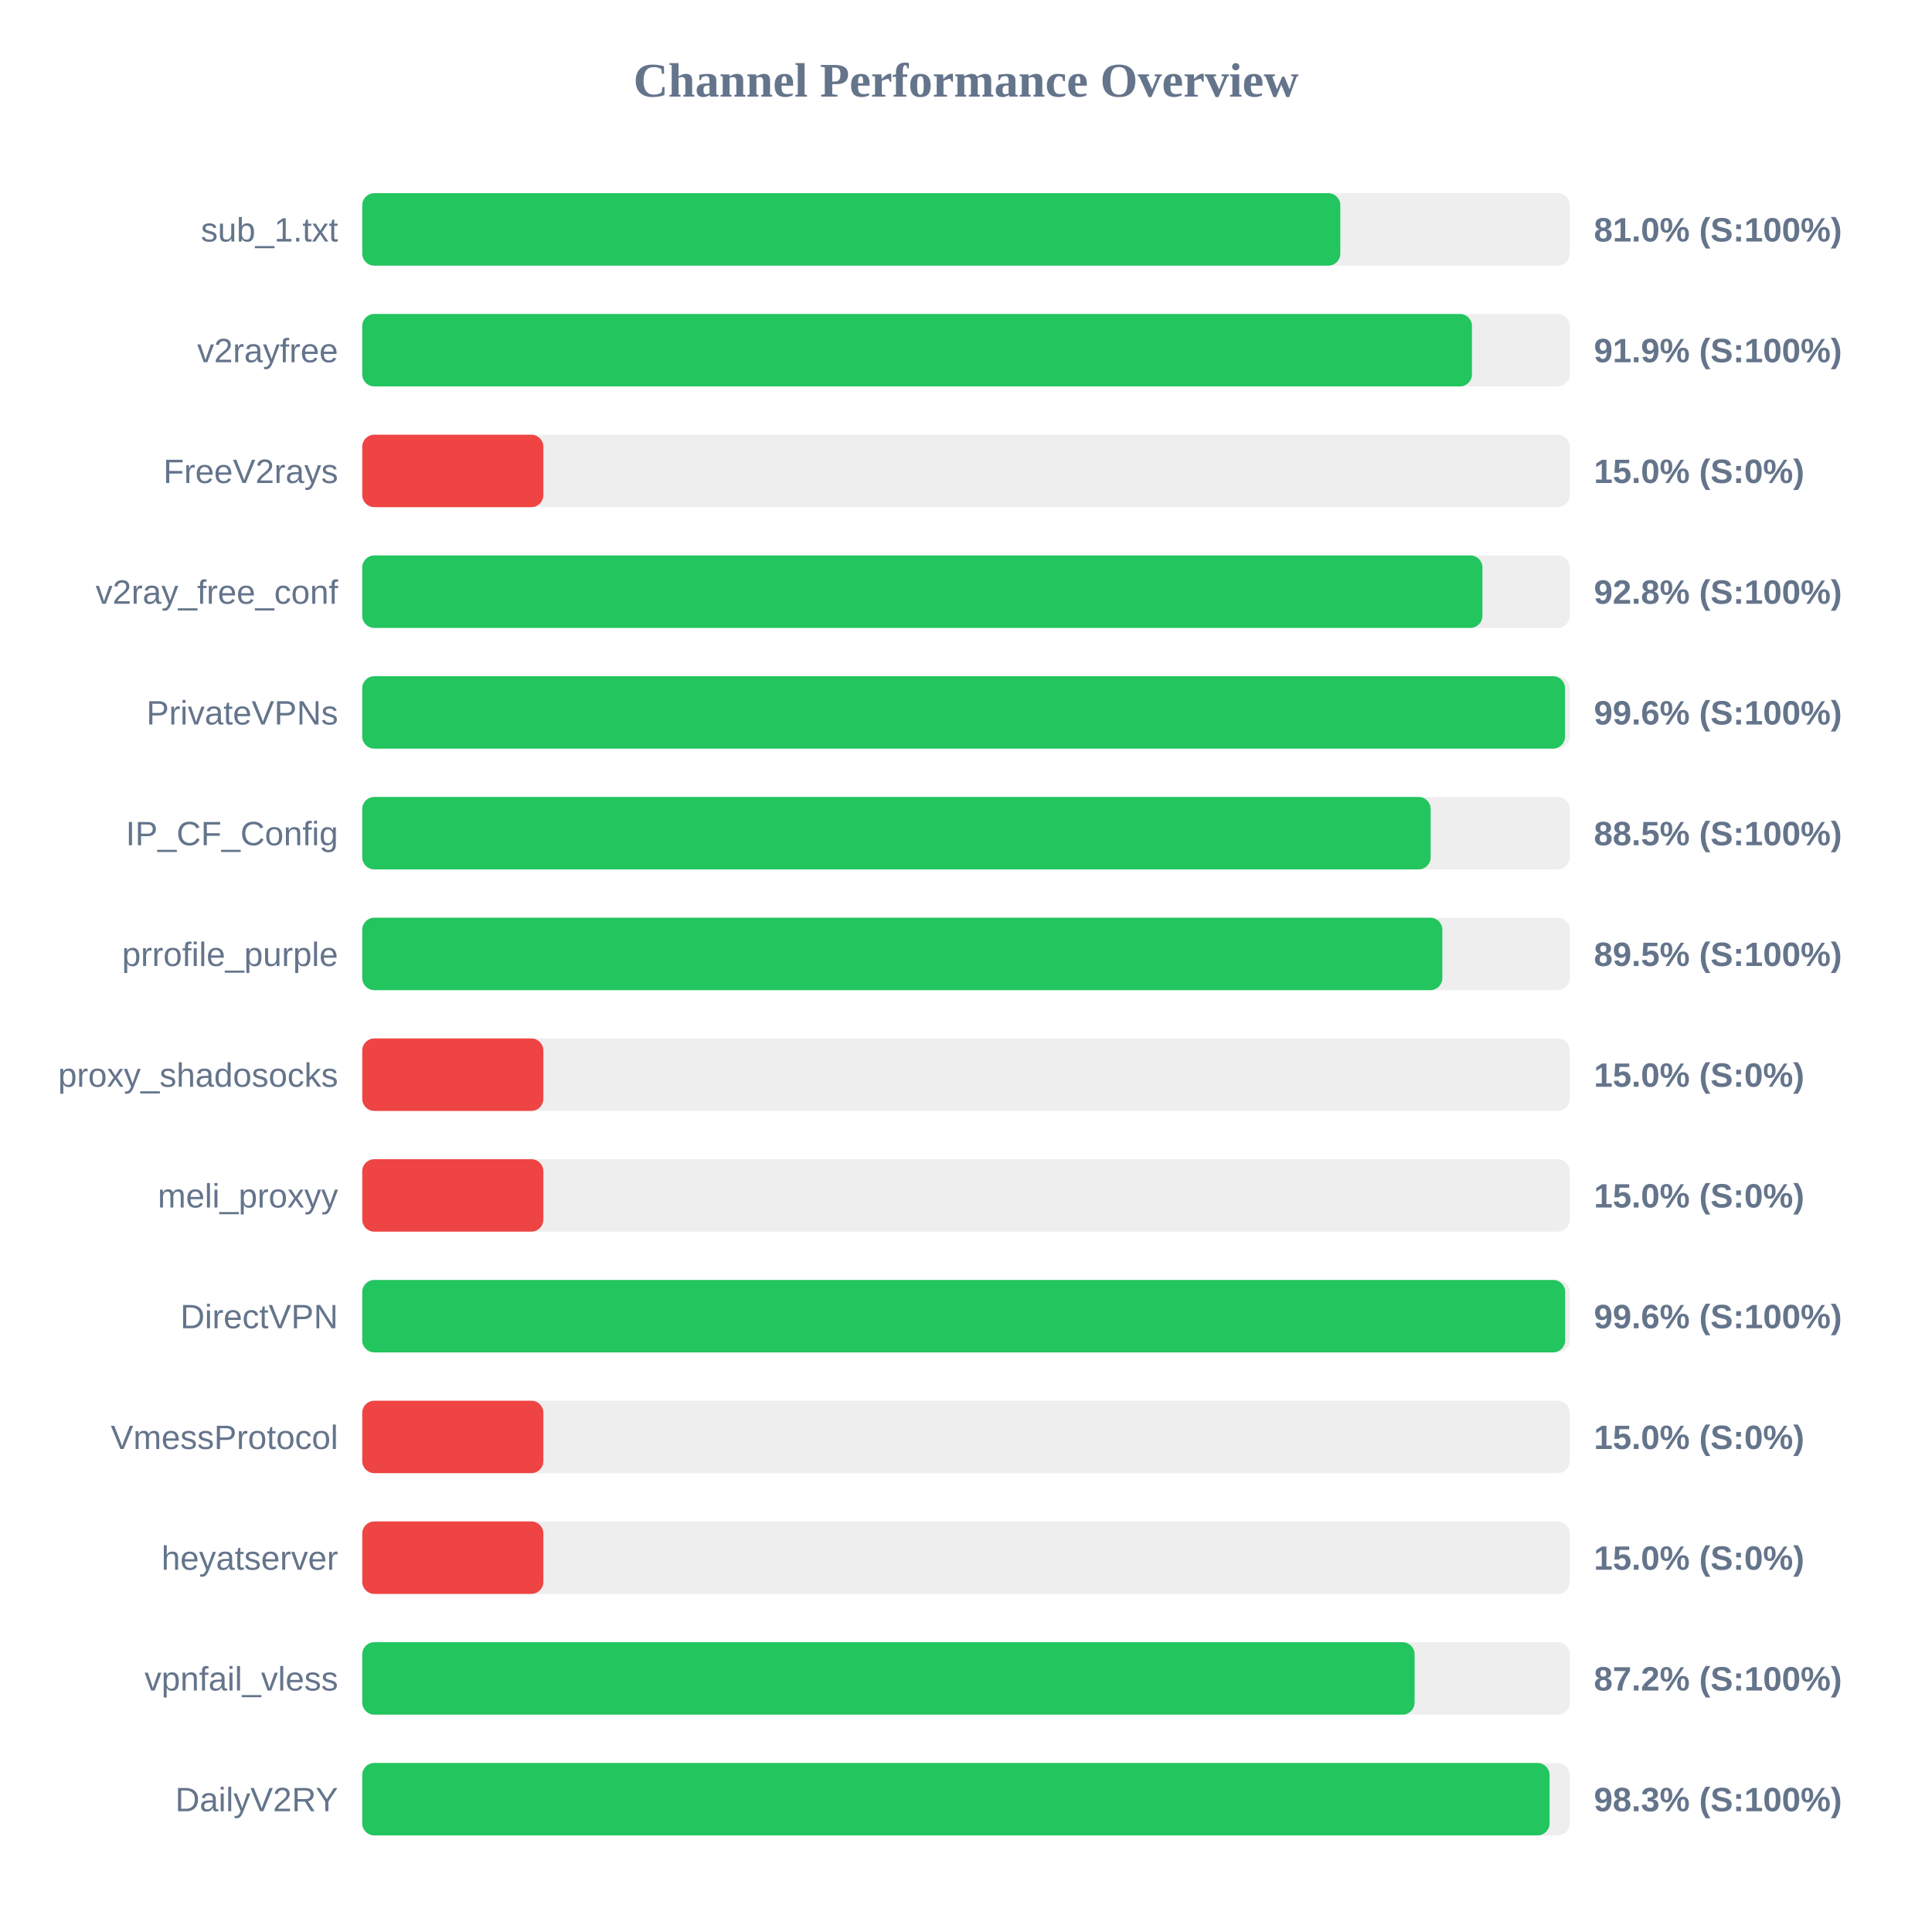
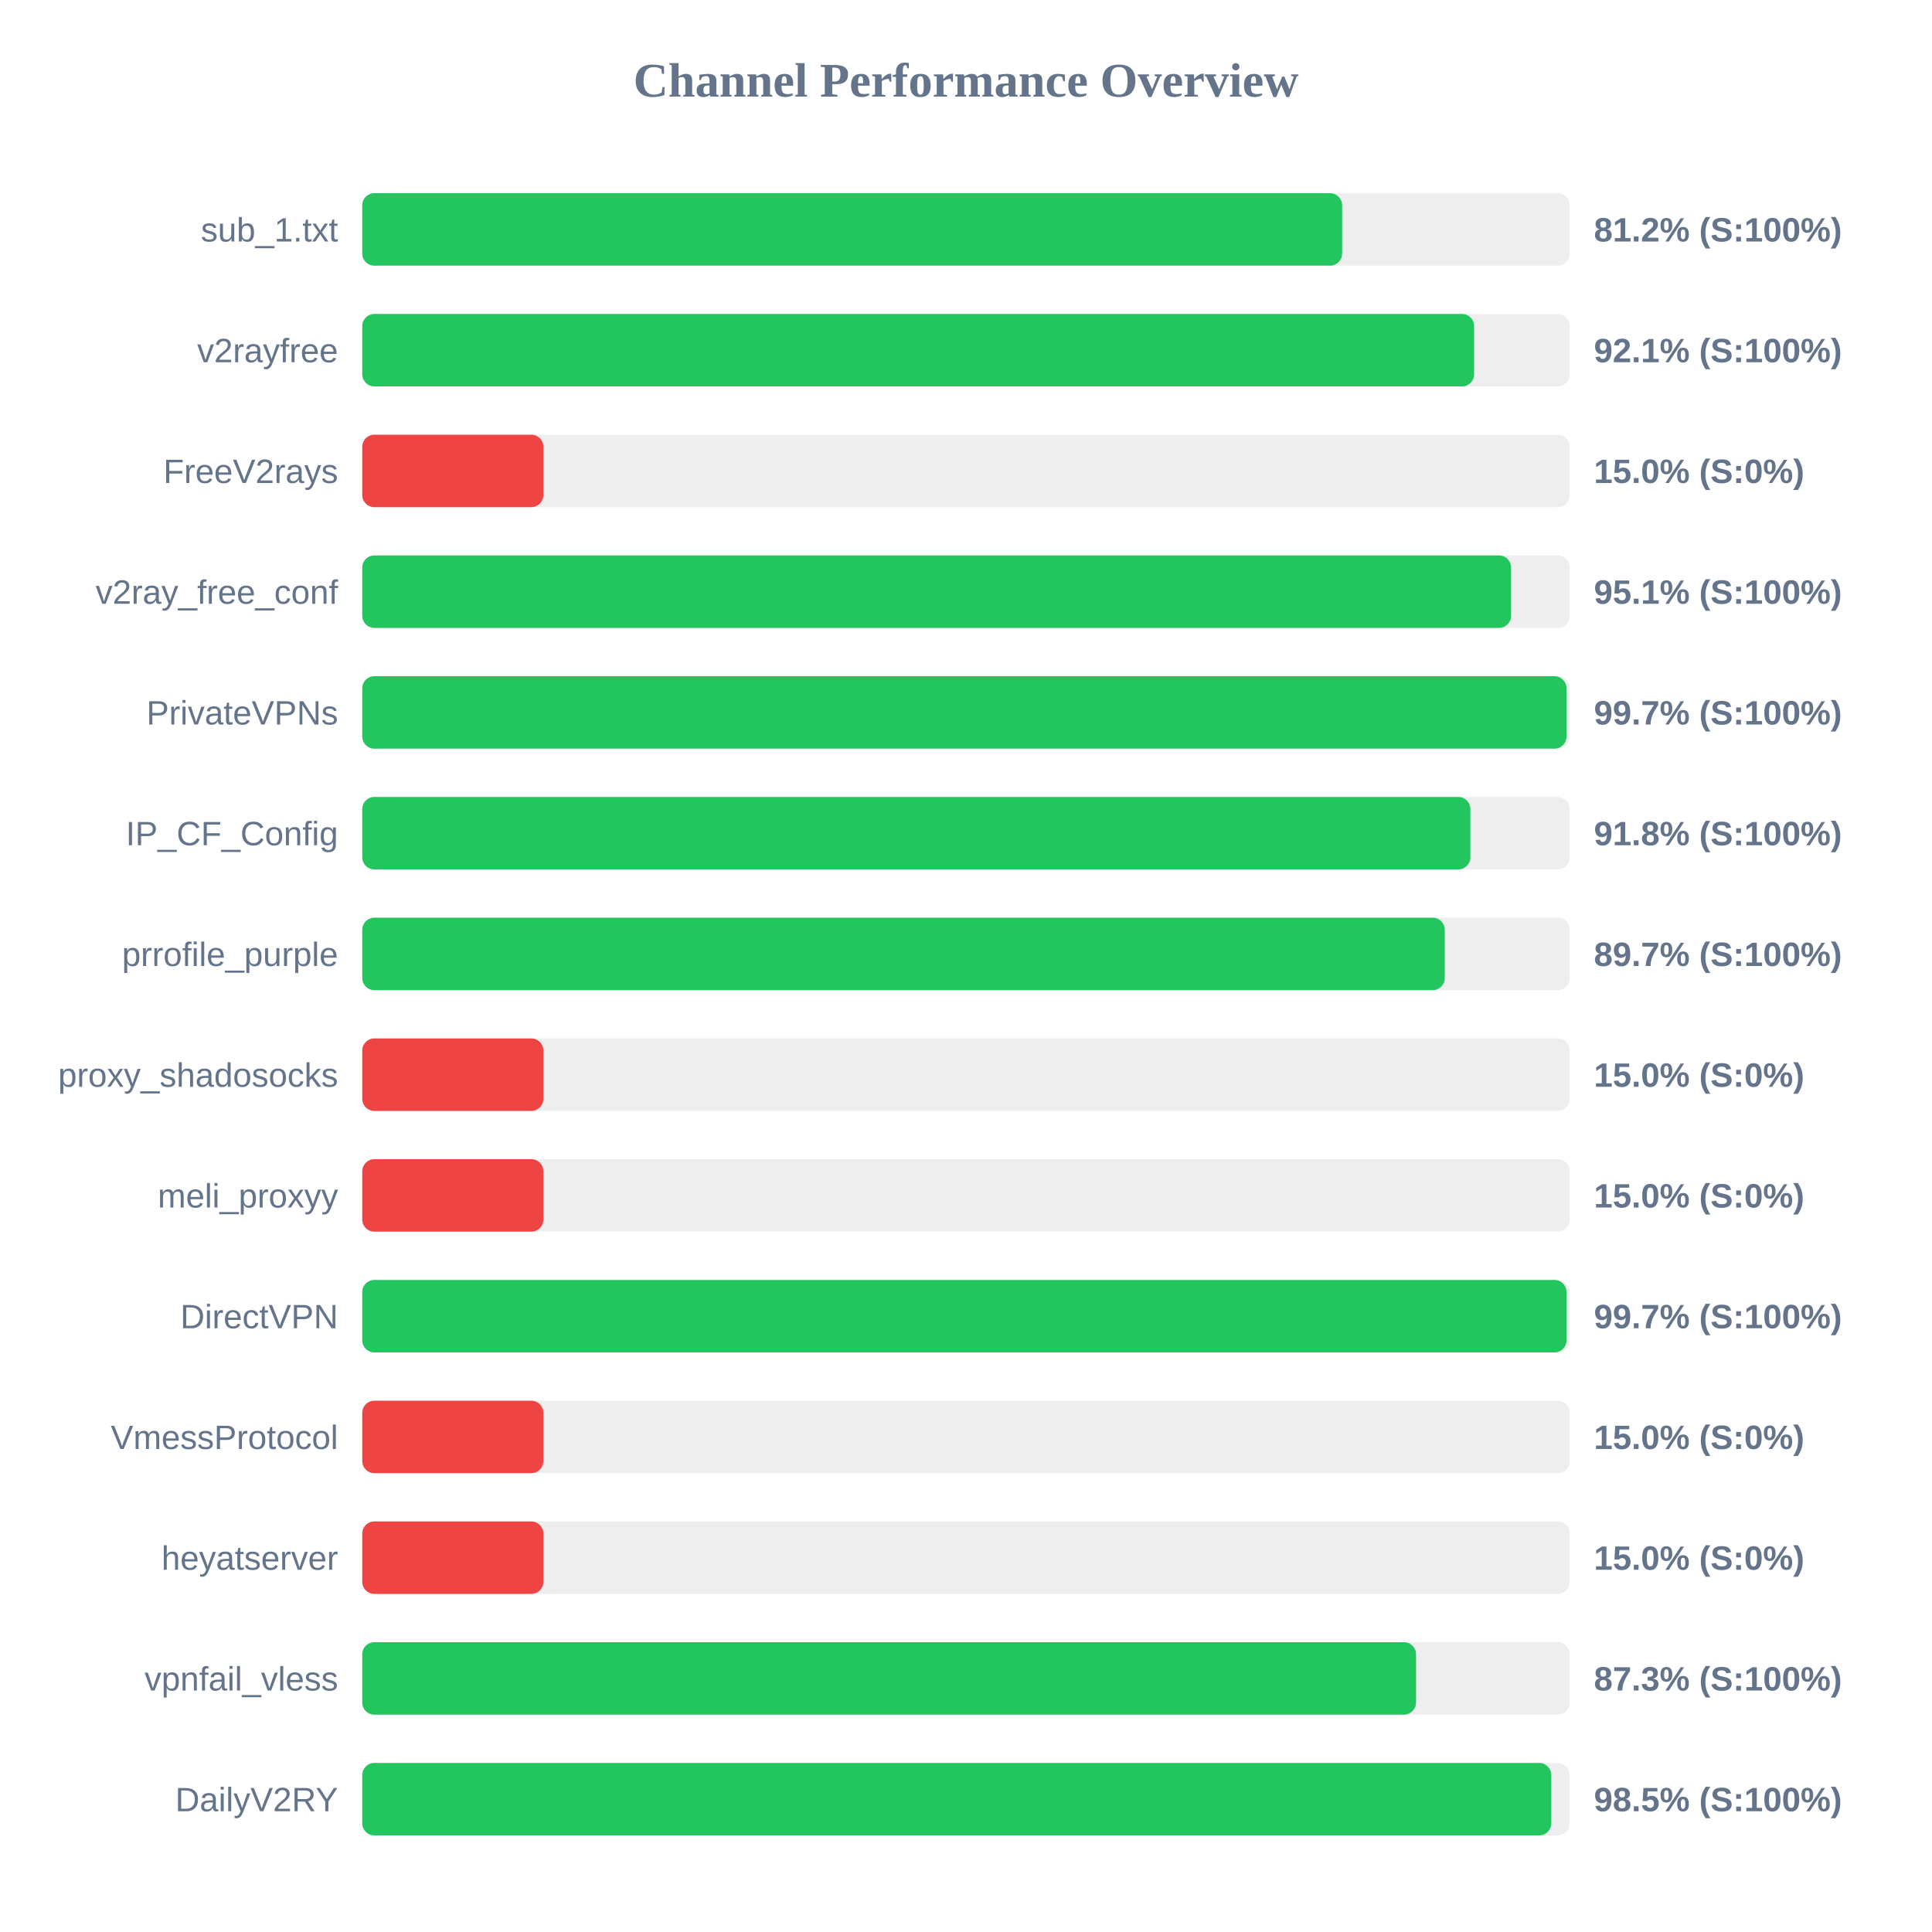
<svg xmlns="http://www.w3.org/2000/svg" width="800" height="800" version="1.1">
  <style>
        .row { font: 14px Arial; fill: #64748b; }
        .score { font: bold 14px Arial; fill: #64748b; }
    </style>
  <text x="400" y="40" text-anchor="middle" font-size="20px" font-weight="bold" fill="#64748b">Channel Performance Overview</text>
  <rect x="150" y="80" width="500" height="30" fill="#eee" rx="5" />
-   <rect x="150" y="80" width="405.0" height="30" fill="#22c55e" rx="5" />
+   <rect x="150" y="80" width="405.75" height="30" fill="#22c55e" rx="5" />
  <text x="140" y="100" text-anchor="end" class="row">sub_1.txt</text>
-   <text x="660" y="100" text-anchor="start" class="score">81.0% (S:100%)</text>
+   <text x="660" y="100" text-anchor="start" class="score">81.2% (S:100%)</text>
  <rect x="150" y="130" width="500" height="30" fill="#eee" rx="5" />
-   <rect x="150" y="130" width="459.5" height="30" fill="#22c55e" rx="5" />
+   <rect x="150" y="130" width="460.4" height="30" fill="#22c55e" rx="5" />
  <text x="140" y="150" text-anchor="end" class="row">v2rayfree</text>
-   <text x="660" y="150" text-anchor="start" class="score">91.9% (S:100%)</text>
+   <text x="660" y="150" text-anchor="start" class="score">92.1% (S:100%)</text>
  <rect x="150" y="180" width="500" height="30" fill="#eee" rx="5" />
  <rect x="150" y="180" width="75.0" height="30" fill="#ef4444" rx="5" />
  <text x="140" y="200" text-anchor="end" class="row">FreeV2rays</text>
  <text x="660" y="200" text-anchor="start" class="score">15.0% (S:0%)</text>
  <rect x="150" y="230" width="500" height="30" fill="#eee" rx="5" />
-   <rect x="150" y="230" width="463.85" height="30" fill="#22c55e" rx="5" />
+   <rect x="150" y="230" width="475.7" height="30" fill="#22c55e" rx="5" />
  <text x="140" y="250" text-anchor="end" class="row">v2ray_free_conf</text>
-   <text x="660" y="250" text-anchor="start" class="score">92.8% (S:100%)</text>
+   <text x="660" y="250" text-anchor="start" class="score">95.1% (S:100%)</text>
  <rect x="150" y="280" width="500" height="30" fill="#eee" rx="5" />
-   <rect x="150" y="280" width="498.05" height="30" fill="#22c55e" rx="5" />
+   <rect x="150" y="280" width="498.65" height="30" fill="#22c55e" rx="5" />
  <text x="140" y="300" text-anchor="end" class="row">PrivateVPNs</text>
-   <text x="660" y="300" text-anchor="start" class="score">99.6% (S:100%)</text>
+   <text x="660" y="300" text-anchor="start" class="score">99.7% (S:100%)</text>
  <rect x="150" y="330" width="500" height="30" fill="#eee" rx="5" />
-   <rect x="150" y="330" width="442.4" height="30" fill="#22c55e" rx="5" />
+   <rect x="150" y="330" width="458.85" height="30" fill="#22c55e" rx="5" />
  <text x="140" y="350" text-anchor="end" class="row">IP_CF_Config</text>
-   <text x="660" y="350" text-anchor="start" class="score">88.5% (S:100%)</text>
+   <text x="660" y="350" text-anchor="start" class="score">91.8% (S:100%)</text>
  <rect x="150" y="380" width="500" height="30" fill="#eee" rx="5" />
-   <rect x="150" y="380" width="447.25" height="30" fill="#22c55e" rx="5" />
+   <rect x="150" y="380" width="448.25" height="30" fill="#22c55e" rx="5" />
  <text x="140" y="400" text-anchor="end" class="row">prrofile_purple</text>
-   <text x="660" y="400" text-anchor="start" class="score">89.5% (S:100%)</text>
+   <text x="660" y="400" text-anchor="start" class="score">89.7% (S:100%)</text>
  <rect x="150" y="430" width="500" height="30" fill="#eee" rx="5" />
  <rect x="150" y="430" width="75.0" height="30" fill="#ef4444" rx="5" />
  <text x="140" y="450" text-anchor="end" class="row">proxy_shadosocks</text>
  <text x="660" y="450" text-anchor="start" class="score">15.0% (S:0%)</text>
  <rect x="150" y="480" width="500" height="30" fill="#eee" rx="5" />
  <rect x="150" y="480" width="75.0" height="30" fill="#ef4444" rx="5" />
  <text x="140" y="500" text-anchor="end" class="row">meli_proxyy</text>
  <text x="660" y="500" text-anchor="start" class="score">15.0% (S:0%)</text>
  <rect x="150" y="530" width="500" height="30" fill="#eee" rx="5" />
-   <rect x="150" y="530" width="498.1" height="30" fill="#22c55e" rx="5" />
+   <rect x="150" y="530" width="498.65" height="30" fill="#22c55e" rx="5" />
  <text x="140" y="550" text-anchor="end" class="row">DirectVPN</text>
-   <text x="660" y="550" text-anchor="start" class="score">99.6% (S:100%)</text>
+   <text x="660" y="550" text-anchor="start" class="score">99.7% (S:100%)</text>
  <rect x="150" y="580" width="500" height="30" fill="#eee" rx="5" />
  <rect x="150" y="580" width="75.0" height="30" fill="#ef4444" rx="5" />
  <text x="140" y="600" text-anchor="end" class="row">VmessProtocol</text>
  <text x="660" y="600" text-anchor="start" class="score">15.0% (S:0%)</text>
  <rect x="150" y="630" width="500" height="30" fill="#eee" rx="5" />
  <rect x="150" y="630" width="75.0" height="30" fill="#ef4444" rx="5" />
  <text x="140" y="650" text-anchor="end" class="row">heyatserver</text>
  <text x="660" y="650" text-anchor="start" class="score">15.0% (S:0%)</text>
  <rect x="150" y="680" width="500" height="30" fill="#eee" rx="5" />
-   <rect x="150" y="680" width="435.75" height="30" fill="#22c55e" rx="5" />
+   <rect x="150" y="680" width="436.35" height="30" fill="#22c55e" rx="5" />
  <text x="140" y="700" text-anchor="end" class="row">vpnfail_vless</text>
-   <text x="660" y="700" text-anchor="start" class="score">87.2% (S:100%)</text>
+   <text x="660" y="700" text-anchor="start" class="score">87.3% (S:100%)</text>
  <rect x="150" y="730" width="500" height="30" fill="#eee" rx="5" />
-   <rect x="150" y="730" width="491.65" height="30" fill="#22c55e" rx="5" />
+   <rect x="150" y="730" width="492.35" height="30" fill="#22c55e" rx="5" />
  <text x="140" y="750" text-anchor="end" class="row">DailyV2RY</text>
-   <text x="660" y="750" text-anchor="start" class="score">98.3% (S:100%)</text>
+   <text x="660" y="750" text-anchor="start" class="score">98.5% (S:100%)</text>
</svg>
